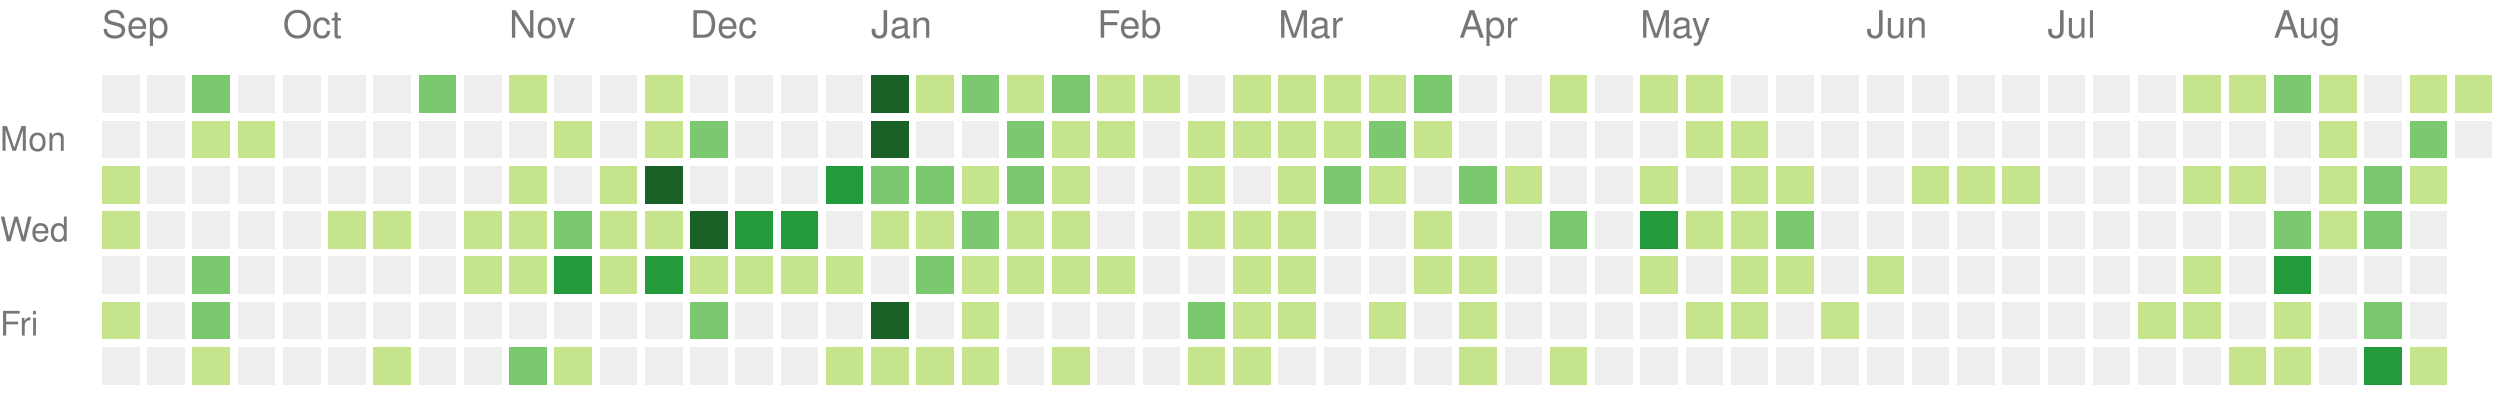
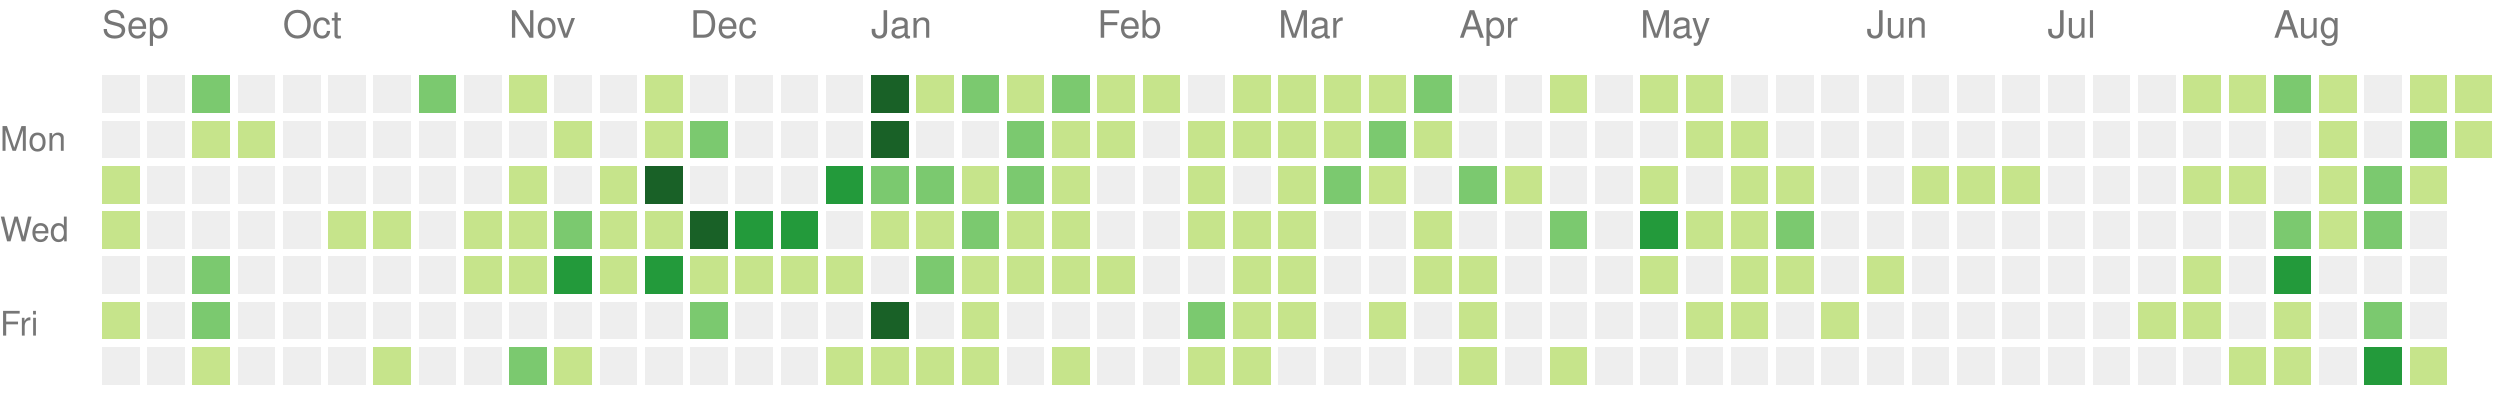
<svg xmlns="http://www.w3.org/2000/svg" version="1.1" width="663" height="104">
  <rect style="fill:#eeeeee;shape-rendering:crispedges;" data-score="0" data-date="2021-09-05" x="27" y="20" width="10" height="10" />
  <rect style="fill:#eeeeee;shape-rendering:crispedges;" data-score="0" data-date="2021-09-12" x="39" y="20" width="10" height="10" />
  <rect style="fill:#7bc96f;shape-rendering:crispedges;" data-score="10" data-date="2021-09-19" x="51" y="20" width="10" height="10" />
  <rect style="fill:#eeeeee;shape-rendering:crispedges;" data-score="0" data-date="2021-09-26" x="63" y="20" width="10" height="10" />
  <rect style="fill:#eeeeee;shape-rendering:crispedges;" data-score="0" data-date="2021-10-03" x="75" y="20" width="10" height="10" />
  <rect style="fill:#eeeeee;shape-rendering:crispedges;" data-score="0" data-date="2021-10-10" x="87" y="20" width="10" height="10" />
  <rect style="fill:#eeeeee;shape-rendering:crispedges;" data-score="0" data-date="2021-10-17" x="99" y="20" width="10" height="10" />
  <rect style="fill:#7bc96f;shape-rendering:crispedges;" data-score="17" data-date="2021-10-24" x="111" y="20" width="10" height="10" />
  <rect style="fill:#eeeeee;shape-rendering:crispedges;" data-score="0" data-date="2021-10-31" x="123" y="20" width="10" height="10" />
  <rect style="fill:#c6e48b;shape-rendering:crispedges;" data-score="3" data-date="2021-11-07" x="135" y="20" width="10" height="10" />
  <rect style="fill:#eeeeee;shape-rendering:crispedges;" data-score="0" data-date="2021-11-14" x="147" y="20" width="10" height="10" />
  <rect style="fill:#eeeeee;shape-rendering:crispedges;" data-score="0" data-date="2021-11-21" x="159" y="20" width="10" height="10" />
  <rect style="fill:#c6e48b;shape-rendering:crispedges;" data-score="1" data-date="2021-11-28" x="171" y="20" width="10" height="10" />
  <rect style="fill:#eeeeee;shape-rendering:crispedges;" data-score="0" data-date="2021-12-05" x="183" y="20" width="10" height="10" />
  <rect style="fill:#eeeeee;shape-rendering:crispedges;" data-score="0" data-date="2021-12-12" x="195" y="20" width="10" height="10" />
  <rect style="fill:#eeeeee;shape-rendering:crispedges;" data-score="0" data-date="2021-12-19" x="207" y="20" width="10" height="10" />
  <rect style="fill:#eeeeee;shape-rendering:crispedges;" data-score="0" data-date="2021-12-26" x="219" y="20" width="10" height="10" />
  <rect style="fill:#196127;shape-rendering:crispedges;" data-score="85" data-date="2022-01-02" x="231" y="20" width="10" height="10" />
  <rect style="fill:#c6e48b;shape-rendering:crispedges;" data-score="1" data-date="2022-01-09" x="243" y="20" width="10" height="10" />
  <rect style="fill:#7bc96f;shape-rendering:crispedges;" data-score="18" data-date="2022-01-16" x="255" y="20" width="10" height="10" />
  <rect style="fill:#c6e48b;shape-rendering:crispedges;" data-score="6" data-date="2022-01-23" x="267" y="20" width="10" height="10" />
  <rect style="fill:#7bc96f;shape-rendering:crispedges;" data-score="19" data-date="2022-01-30" x="279" y="20" width="10" height="10" />
  <rect style="fill:#c6e48b;shape-rendering:crispedges;" data-score="2" data-date="2022-02-06" x="291" y="20" width="10" height="10" />
  <rect style="fill:#c6e48b;shape-rendering:crispedges;" data-score="1" data-date="2022-02-13" x="303" y="20" width="10" height="10" />
  <rect style="fill:#eeeeee;shape-rendering:crispedges;" data-score="0" data-date="2022-02-20" x="315" y="20" width="10" height="10" />
  <rect style="fill:#c6e48b;shape-rendering:crispedges;" data-score="9" data-date="2022-02-27" x="327" y="20" width="10" height="10" />
  <rect style="fill:#c6e48b;shape-rendering:crispedges;" data-score="8" data-date="2022-03-06" x="339" y="20" width="10" height="10" />
  <rect style="fill:#c6e48b;shape-rendering:crispedges;" data-score="3" data-date="2022-03-13" x="351" y="20" width="10" height="10" />
  <rect style="fill:#c6e48b;shape-rendering:crispedges;" data-score="6" data-date="2022-03-20" x="363" y="20" width="10" height="10" />
  <rect style="fill:#7bc96f;shape-rendering:crispedges;" data-score="11" data-date="2022-03-27" x="375" y="20" width="10" height="10" />
  <rect style="fill:#eeeeee;shape-rendering:crispedges;" data-score="0" data-date="2022-04-03" x="387" y="20" width="10" height="10" />
  <rect style="fill:#eeeeee;shape-rendering:crispedges;" data-score="0" data-date="2022-04-10" x="399" y="20" width="10" height="10" />
  <rect style="fill:#c6e48b;shape-rendering:crispedges;" data-score="5" data-date="2022-04-17" x="411" y="20" width="10" height="10" />
  <rect style="fill:#eeeeee;shape-rendering:crispedges;" data-score="0" data-date="2022-04-24" x="423" y="20" width="10" height="10" />
  <rect style="fill:#c6e48b;shape-rendering:crispedges;" data-score="6" data-date="2022-05-01" x="435" y="20" width="10" height="10" />
  <rect style="fill:#c6e48b;shape-rendering:crispedges;" data-score="7" data-date="2022-05-08" x="447" y="20" width="10" height="10" />
  <rect style="fill:#eeeeee;shape-rendering:crispedges;" data-score="0" data-date="2022-05-15" x="459" y="20" width="10" height="10" />
  <rect style="fill:#eeeeee;shape-rendering:crispedges;" data-score="0" data-date="2022-05-22" x="471" y="20" width="10" height="10" />
  <rect style="fill:#eeeeee;shape-rendering:crispedges;" data-score="0" data-date="2022-05-29" x="483" y="20" width="10" height="10" />
  <rect style="fill:#eeeeee;shape-rendering:crispedges;" data-score="0" data-date="2022-06-05" x="495" y="20" width="10" height="10" />
  <rect style="fill:#eeeeee;shape-rendering:crispedges;" data-score="0" data-date="2022-06-12" x="507" y="20" width="10" height="10" />
  <rect style="fill:#eeeeee;shape-rendering:crispedges;" data-score="0" data-date="2022-06-19" x="519" y="20" width="10" height="10" />
  <rect style="fill:#eeeeee;shape-rendering:crispedges;" data-score="0" data-date="2022-06-26" x="531" y="20" width="10" height="10" />
  <rect style="fill:#eeeeee;shape-rendering:crispedges;" data-score="0" data-date="2022-07-03" x="543" y="20" width="10" height="10" />
  <rect style="fill:#eeeeee;shape-rendering:crispedges;" data-score="0" data-date="2022-07-10" x="555" y="20" width="10" height="10" />
  <rect style="fill:#eeeeee;shape-rendering:crispedges;" data-score="0" data-date="2022-07-17" x="567" y="20" width="10" height="10" />
  <rect style="fill:#c6e48b;shape-rendering:crispedges;" data-score="1" data-date="2022-07-24" x="579" y="20" width="10" height="10" />
  <rect style="fill:#c6e48b;shape-rendering:crispedges;" data-score="2" data-date="2022-07-31" x="591" y="20" width="10" height="10" />
  <rect style="fill:#7bc96f;shape-rendering:crispedges;" data-score="18" data-date="2022-08-07" x="603" y="20" width="10" height="10" />
  <rect style="fill:#c6e48b;shape-rendering:crispedges;" data-score="3" data-date="2022-08-14" x="615" y="20" width="10" height="10" />
  <rect style="fill:#eeeeee;shape-rendering:crispedges;" data-score="0" data-date="2022-08-21" x="627" y="20" width="10" height="10" />
  <rect style="fill:#c6e48b;shape-rendering:crispedges;" data-score="2" data-date="2022-08-28" x="639" y="20" width="10" height="10" />
  <rect style="fill:#c6e48b;shape-rendering:crispedges;" data-score="9" data-date="2022-09-04" x="651" y="20" width="10" height="10" />
  <rect style="fill:#eeeeee;shape-rendering:crispedges;" data-score="0" data-date="2021-09-06" x="27" y="32" width="10" height="10" />
  <rect style="fill:#eeeeee;shape-rendering:crispedges;" data-score="0" data-date="2021-09-13" x="39" y="32" width="10" height="10" />
  <rect style="fill:#c6e48b;shape-rendering:crispedges;" data-score="1" data-date="2021-09-20" x="51" y="32" width="10" height="10" />
  <rect style="fill:#c6e48b;shape-rendering:crispedges;" data-score="1" data-date="2021-09-27" x="63" y="32" width="10" height="10" />
  <rect style="fill:#eeeeee;shape-rendering:crispedges;" data-score="0" data-date="2021-10-04" x="75" y="32" width="10" height="10" />
  <rect style="fill:#eeeeee;shape-rendering:crispedges;" data-score="0" data-date="2021-10-11" x="87" y="32" width="10" height="10" />
  <rect style="fill:#eeeeee;shape-rendering:crispedges;" data-score="0" data-date="2021-10-18" x="99" y="32" width="10" height="10" />
  <rect style="fill:#eeeeee;shape-rendering:crispedges;" data-score="0" data-date="2021-10-25" x="111" y="32" width="10" height="10" />
  <rect style="fill:#eeeeee;shape-rendering:crispedges;" data-score="0" data-date="2021-11-01" x="123" y="32" width="10" height="10" />
  <rect style="fill:#eeeeee;shape-rendering:crispedges;" data-score="0" data-date="2021-11-08" x="135" y="32" width="10" height="10" />
  <rect style="fill:#c6e48b;shape-rendering:crispedges;" data-score="1" data-date="2021-11-15" x="147" y="32" width="10" height="10" />
  <rect style="fill:#eeeeee;shape-rendering:crispedges;" data-score="0" data-date="2021-11-22" x="159" y="32" width="10" height="10" />
  <rect style="fill:#c6e48b;shape-rendering:crispedges;" data-score="2" data-date="2021-11-29" x="171" y="32" width="10" height="10" />
  <rect style="fill:#7bc96f;shape-rendering:crispedges;" data-score="11" data-date="2021-12-06" x="183" y="32" width="10" height="10" />
  <rect style="fill:#eeeeee;shape-rendering:crispedges;" data-score="0" data-date="2021-12-13" x="195" y="32" width="10" height="10" />
  <rect style="fill:#eeeeee;shape-rendering:crispedges;" data-score="0" data-date="2021-12-20" x="207" y="32" width="10" height="10" />
  <rect style="fill:#eeeeee;shape-rendering:crispedges;" data-score="0" data-date="2021-12-27" x="219" y="32" width="10" height="10" />
  <rect style="fill:#196127;shape-rendering:crispedges;" data-score="39" data-date="2022-01-03" x="231" y="32" width="10" height="10" />
  <rect style="fill:#eeeeee;shape-rendering:crispedges;" data-score="0" data-date="2022-01-10" x="243" y="32" width="10" height="10" />
  <rect style="fill:#eeeeee;shape-rendering:crispedges;" data-score="0" data-date="2022-01-17" x="255" y="32" width="10" height="10" />
  <rect style="fill:#7bc96f;shape-rendering:crispedges;" data-score="17" data-date="2022-01-24" x="267" y="32" width="10" height="10" />
  <rect style="fill:#c6e48b;shape-rendering:crispedges;" data-score="9" data-date="2022-01-31" x="279" y="32" width="10" height="10" />
  <rect style="fill:#c6e48b;shape-rendering:crispedges;" data-score="9" data-date="2022-02-07" x="291" y="32" width="10" height="10" />
  <rect style="fill:#eeeeee;shape-rendering:crispedges;" data-score="0" data-date="2022-02-14" x="303" y="32" width="10" height="10" />
  <rect style="fill:#c6e48b;shape-rendering:crispedges;" data-score="8" data-date="2022-02-21" x="315" y="32" width="10" height="10" />
  <rect style="fill:#c6e48b;shape-rendering:crispedges;" data-score="4" data-date="2022-02-28" x="327" y="32" width="10" height="10" />
  <rect style="fill:#c6e48b;shape-rendering:crispedges;" data-score="9" data-date="2022-03-07" x="339" y="32" width="10" height="10" />
  <rect style="fill:#c6e48b;shape-rendering:crispedges;" data-score="1" data-date="2022-03-14" x="351" y="32" width="10" height="10" />
  <rect style="fill:#7bc96f;shape-rendering:crispedges;" data-score="10" data-date="2022-03-21" x="363" y="32" width="10" height="10" />
  <rect style="fill:#c6e48b;shape-rendering:crispedges;" data-score="1" data-date="2022-03-28" x="375" y="32" width="10" height="10" />
  <rect style="fill:#eeeeee;shape-rendering:crispedges;" data-score="0" data-date="2022-04-04" x="387" y="32" width="10" height="10" />
  <rect style="fill:#eeeeee;shape-rendering:crispedges;" data-score="0" data-date="2022-04-11" x="399" y="32" width="10" height="10" />
  <rect style="fill:#eeeeee;shape-rendering:crispedges;" data-score="0" data-date="2022-04-18" x="411" y="32" width="10" height="10" />
  <rect style="fill:#eeeeee;shape-rendering:crispedges;" data-score="0" data-date="2022-04-25" x="423" y="32" width="10" height="10" />
  <rect style="fill:#eeeeee;shape-rendering:crispedges;" data-score="0" data-date="2022-05-02" x="435" y="32" width="10" height="10" />
  <rect style="fill:#c6e48b;shape-rendering:crispedges;" data-score="2" data-date="2022-05-09" x="447" y="32" width="10" height="10" />
  <rect style="fill:#c6e48b;shape-rendering:crispedges;" data-score="1" data-date="2022-05-16" x="459" y="32" width="10" height="10" />
  <rect style="fill:#eeeeee;shape-rendering:crispedges;" data-score="0" data-date="2022-05-23" x="471" y="32" width="10" height="10" />
  <rect style="fill:#eeeeee;shape-rendering:crispedges;" data-score="0" data-date="2022-05-30" x="483" y="32" width="10" height="10" />
  <rect style="fill:#eeeeee;shape-rendering:crispedges;" data-score="0" data-date="2022-06-06" x="495" y="32" width="10" height="10" />
  <rect style="fill:#eeeeee;shape-rendering:crispedges;" data-score="0" data-date="2022-06-13" x="507" y="32" width="10" height="10" />
  <rect style="fill:#eeeeee;shape-rendering:crispedges;" data-score="0" data-date="2022-06-20" x="519" y="32" width="10" height="10" />
  <rect style="fill:#eeeeee;shape-rendering:crispedges;" data-score="0" data-date="2022-06-27" x="531" y="32" width="10" height="10" />
  <rect style="fill:#eeeeee;shape-rendering:crispedges;" data-score="0" data-date="2022-07-04" x="543" y="32" width="10" height="10" />
  <rect style="fill:#eeeeee;shape-rendering:crispedges;" data-score="0" data-date="2022-07-11" x="555" y="32" width="10" height="10" />
  <rect style="fill:#eeeeee;shape-rendering:crispedges;" data-score="0" data-date="2022-07-18" x="567" y="32" width="10" height="10" />
  <rect style="fill:#eeeeee;shape-rendering:crispedges;" data-score="0" data-date="2022-07-25" x="579" y="32" width="10" height="10" />
  <rect style="fill:#eeeeee;shape-rendering:crispedges;" data-score="0" data-date="2022-08-01" x="591" y="32" width="10" height="10" />
  <rect style="fill:#eeeeee;shape-rendering:crispedges;" data-score="0" data-date="2022-08-08" x="603" y="32" width="10" height="10" />
  <rect style="fill:#c6e48b;shape-rendering:crispedges;" data-score="8" data-date="2022-08-15" x="615" y="32" width="10" height="10" />
  <rect style="fill:#eeeeee;shape-rendering:crispedges;" data-score="0" data-date="2022-08-22" x="627" y="32" width="10" height="10" />
  <rect style="fill:#7bc96f;shape-rendering:crispedges;" data-score="12" data-date="2022-08-29" x="639" y="32" width="10" height="10" />
-   <rect style="fill:#eeeeee;shape-rendering:crispedges;" data-score="0" data-date="2022-09-05" x="651" y="32" width="10" height="10" />
+   <rect style="fill:#c6e48b;shape-rendering:crispedges;" data-score="1" data-date="2022-09-05" x="651" y="32" width="10" height="10" />
  <rect style="fill:#c6e48b;shape-rendering:crispedges;" data-score="1" data-date="2021-09-07" x="27" y="44" width="10" height="10" />
  <rect style="fill:#eeeeee;shape-rendering:crispedges;" data-score="0" data-date="2021-09-14" x="39" y="44" width="10" height="10" />
  <rect style="fill:#eeeeee;shape-rendering:crispedges;" data-score="0" data-date="2021-09-21" x="51" y="44" width="10" height="10" />
  <rect style="fill:#eeeeee;shape-rendering:crispedges;" data-score="0" data-date="2021-09-28" x="63" y="44" width="10" height="10" />
  <rect style="fill:#eeeeee;shape-rendering:crispedges;" data-score="0" data-date="2021-10-05" x="75" y="44" width="10" height="10" />
  <rect style="fill:#eeeeee;shape-rendering:crispedges;" data-score="0" data-date="2021-10-12" x="87" y="44" width="10" height="10" />
  <rect style="fill:#eeeeee;shape-rendering:crispedges;" data-score="0" data-date="2021-10-19" x="99" y="44" width="10" height="10" />
  <rect style="fill:#eeeeee;shape-rendering:crispedges;" data-score="0" data-date="2021-10-26" x="111" y="44" width="10" height="10" />
  <rect style="fill:#eeeeee;shape-rendering:crispedges;" data-score="0" data-date="2021-11-02" x="123" y="44" width="10" height="10" />
  <rect style="fill:#c6e48b;shape-rendering:crispedges;" data-score="4" data-date="2021-11-09" x="135" y="44" width="10" height="10" />
  <rect style="fill:#eeeeee;shape-rendering:crispedges;" data-score="0" data-date="2021-11-16" x="147" y="44" width="10" height="10" />
  <rect style="fill:#c6e48b;shape-rendering:crispedges;" data-score="4" data-date="2021-11-23" x="159" y="44" width="10" height="10" />
  <rect style="fill:#196127;shape-rendering:crispedges;" data-score="34" data-date="2021-11-30" x="171" y="44" width="10" height="10" />
  <rect style="fill:#eeeeee;shape-rendering:crispedges;" data-score="0" data-date="2021-12-07" x="183" y="44" width="10" height="10" />
  <rect style="fill:#eeeeee;shape-rendering:crispedges;" data-score="0" data-date="2021-12-14" x="195" y="44" width="10" height="10" />
  <rect style="fill:#eeeeee;shape-rendering:crispedges;" data-score="0" data-date="2021-12-21" x="207" y="44" width="10" height="10" />
  <rect style="fill:#239a3b;shape-rendering:crispedges;" data-score="27" data-date="2021-12-28" x="219" y="44" width="10" height="10" />
  <rect style="fill:#7bc96f;shape-rendering:crispedges;" data-score="14" data-date="2022-01-04" x="231" y="44" width="10" height="10" />
  <rect style="fill:#7bc96f;shape-rendering:crispedges;" data-score="10" data-date="2022-01-11" x="243" y="44" width="10" height="10" />
  <rect style="fill:#c6e48b;shape-rendering:crispedges;" data-score="3" data-date="2022-01-18" x="255" y="44" width="10" height="10" />
  <rect style="fill:#7bc96f;shape-rendering:crispedges;" data-score="19" data-date="2022-01-25" x="267" y="44" width="10" height="10" />
  <rect style="fill:#c6e48b;shape-rendering:crispedges;" data-score="7" data-date="2022-02-01" x="279" y="44" width="10" height="10" />
  <rect style="fill:#eeeeee;shape-rendering:crispedges;" data-score="0" data-date="2022-02-08" x="291" y="44" width="10" height="10" />
  <rect style="fill:#eeeeee;shape-rendering:crispedges;" data-score="0" data-date="2022-02-15" x="303" y="44" width="10" height="10" />
  <rect style="fill:#c6e48b;shape-rendering:crispedges;" data-score="8" data-date="2022-02-22" x="315" y="44" width="10" height="10" />
  <rect style="fill:#eeeeee;shape-rendering:crispedges;" data-score="0" data-date="2022-03-01" x="327" y="44" width="10" height="10" />
  <rect style="fill:#c6e48b;shape-rendering:crispedges;" data-score="1" data-date="2022-03-08" x="339" y="44" width="10" height="10" />
  <rect style="fill:#7bc96f;shape-rendering:crispedges;" data-score="19" data-date="2022-03-15" x="351" y="44" width="10" height="10" />
  <rect style="fill:#c6e48b;shape-rendering:crispedges;" data-score="2" data-date="2022-03-22" x="363" y="44" width="10" height="10" />
  <rect style="fill:#eeeeee;shape-rendering:crispedges;" data-score="0" data-date="2022-03-29" x="375" y="44" width="10" height="10" />
  <rect style="fill:#7bc96f;shape-rendering:crispedges;" data-score="10" data-date="2022-04-05" x="387" y="44" width="10" height="10" />
  <rect style="fill:#c6e48b;shape-rendering:crispedges;" data-score="1" data-date="2022-04-12" x="399" y="44" width="10" height="10" />
  <rect style="fill:#eeeeee;shape-rendering:crispedges;" data-score="0" data-date="2022-04-19" x="411" y="44" width="10" height="10" />
  <rect style="fill:#eeeeee;shape-rendering:crispedges;" data-score="0" data-date="2022-04-26" x="423" y="44" width="10" height="10" />
  <rect style="fill:#c6e48b;shape-rendering:crispedges;" data-score="1" data-date="2022-05-03" x="435" y="44" width="10" height="10" />
  <rect style="fill:#eeeeee;shape-rendering:crispedges;" data-score="0" data-date="2022-05-10" x="447" y="44" width="10" height="10" />
  <rect style="fill:#c6e48b;shape-rendering:crispedges;" data-score="1" data-date="2022-05-17" x="459" y="44" width="10" height="10" />
  <rect style="fill:#c6e48b;shape-rendering:crispedges;" data-score="5" data-date="2022-05-24" x="471" y="44" width="10" height="10" />
  <rect style="fill:#eeeeee;shape-rendering:crispedges;" data-score="0" data-date="2022-05-31" x="483" y="44" width="10" height="10" />
  <rect style="fill:#eeeeee;shape-rendering:crispedges;" data-score="0" data-date="2022-06-07" x="495" y="44" width="10" height="10" />
  <rect style="fill:#c6e48b;shape-rendering:crispedges;" data-score="1" data-date="2022-06-14" x="507" y="44" width="10" height="10" />
  <rect style="fill:#c6e48b;shape-rendering:crispedges;" data-score="5" data-date="2022-06-21" x="519" y="44" width="10" height="10" />
  <rect style="fill:#c6e48b;shape-rendering:crispedges;" data-score="2" data-date="2022-06-28" x="531" y="44" width="10" height="10" />
  <rect style="fill:#eeeeee;shape-rendering:crispedges;" data-score="0" data-date="2022-07-05" x="543" y="44" width="10" height="10" />
  <rect style="fill:#eeeeee;shape-rendering:crispedges;" data-score="0" data-date="2022-07-12" x="555" y="44" width="10" height="10" />
  <rect style="fill:#eeeeee;shape-rendering:crispedges;" data-score="0" data-date="2022-07-19" x="567" y="44" width="10" height="10" />
  <rect style="fill:#c6e48b;shape-rendering:crispedges;" data-score="6" data-date="2022-07-26" x="579" y="44" width="10" height="10" />
  <rect style="fill:#c6e48b;shape-rendering:crispedges;" data-score="1" data-date="2022-08-02" x="591" y="44" width="10" height="10" />
  <rect style="fill:#eeeeee;shape-rendering:crispedges;" data-score="0" data-date="2022-08-09" x="603" y="44" width="10" height="10" />
  <rect style="fill:#c6e48b;shape-rendering:crispedges;" data-score="2" data-date="2022-08-16" x="615" y="44" width="10" height="10" />
  <rect style="fill:#7bc96f;shape-rendering:crispedges;" data-score="10" data-date="2022-08-23" x="627" y="44" width="10" height="10" />
  <rect style="fill:#c6e48b;shape-rendering:crispedges;" data-score="5" data-date="2022-08-30" x="639" y="44" width="10" height="10" />
  <rect style="fill:#c6e48b;shape-rendering:crispedges;" data-score="1" data-date="2021-09-08" x="27" y="56" width="10" height="10" />
  <rect style="fill:#eeeeee;shape-rendering:crispedges;" data-score="0" data-date="2021-09-15" x="39" y="56" width="10" height="10" />
  <rect style="fill:#eeeeee;shape-rendering:crispedges;" data-score="0" data-date="2021-09-22" x="51" y="56" width="10" height="10" />
  <rect style="fill:#eeeeee;shape-rendering:crispedges;" data-score="0" data-date="2021-09-29" x="63" y="56" width="10" height="10" />
  <rect style="fill:#eeeeee;shape-rendering:crispedges;" data-score="0" data-date="2021-10-06" x="75" y="56" width="10" height="10" />
  <rect style="fill:#c6e48b;shape-rendering:crispedges;" data-score="5" data-date="2021-10-13" x="87" y="56" width="10" height="10" />
  <rect style="fill:#c6e48b;shape-rendering:crispedges;" data-score="5" data-date="2021-10-20" x="99" y="56" width="10" height="10" />
  <rect style="fill:#eeeeee;shape-rendering:crispedges;" data-score="0" data-date="2021-10-27" x="111" y="56" width="10" height="10" />
  <rect style="fill:#c6e48b;shape-rendering:crispedges;" data-score="2" data-date="2021-11-03" x="123" y="56" width="10" height="10" />
  <rect style="fill:#c6e48b;shape-rendering:crispedges;" data-score="7" data-date="2021-11-10" x="135" y="56" width="10" height="10" />
  <rect style="fill:#7bc96f;shape-rendering:crispedges;" data-score="17" data-date="2021-11-17" x="147" y="56" width="10" height="10" />
  <rect style="fill:#c6e48b;shape-rendering:crispedges;" data-score="6" data-date="2021-11-24" x="159" y="56" width="10" height="10" />
  <rect style="fill:#c6e48b;shape-rendering:crispedges;" data-score="4" data-date="2021-12-01" x="171" y="56" width="10" height="10" />
  <rect style="fill:#196127;shape-rendering:crispedges;" data-score="45" data-date="2021-12-08" x="183" y="56" width="10" height="10" />
  <rect style="fill:#239a3b;shape-rendering:crispedges;" data-score="24" data-date="2021-12-15" x="195" y="56" width="10" height="10" />
  <rect style="fill:#239a3b;shape-rendering:crispedges;" data-score="21" data-date="2021-12-22" x="207" y="56" width="10" height="10" />
  <rect style="fill:#eeeeee;shape-rendering:crispedges;" data-score="0" data-date="2021-12-29" x="219" y="56" width="10" height="10" />
  <rect style="fill:#c6e48b;shape-rendering:crispedges;" data-score="2" data-date="2022-01-05" x="231" y="56" width="10" height="10" />
  <rect style="fill:#c6e48b;shape-rendering:crispedges;" data-score="9" data-date="2022-01-12" x="243" y="56" width="10" height="10" />
  <rect style="fill:#7bc96f;shape-rendering:crispedges;" data-score="10" data-date="2022-01-19" x="255" y="56" width="10" height="10" />
  <rect style="fill:#c6e48b;shape-rendering:crispedges;" data-score="1" data-date="2022-01-26" x="267" y="56" width="10" height="10" />
  <rect style="fill:#c6e48b;shape-rendering:crispedges;" data-score="6" data-date="2022-02-02" x="279" y="56" width="10" height="10" />
  <rect style="fill:#eeeeee;shape-rendering:crispedges;" data-score="0" data-date="2022-02-09" x="291" y="56" width="10" height="10" />
  <rect style="fill:#eeeeee;shape-rendering:crispedges;" data-score="0" data-date="2022-02-16" x="303" y="56" width="10" height="10" />
  <rect style="fill:#c6e48b;shape-rendering:crispedges;" data-score="3" data-date="2022-02-23" x="315" y="56" width="10" height="10" />
  <rect style="fill:#c6e48b;shape-rendering:crispedges;" data-score="1" data-date="2022-03-02" x="327" y="56" width="10" height="10" />
  <rect style="fill:#c6e48b;shape-rendering:crispedges;" data-score="5" data-date="2022-03-09" x="339" y="56" width="10" height="10" />
  <rect style="fill:#eeeeee;shape-rendering:crispedges;" data-score="0" data-date="2022-03-16" x="351" y="56" width="10" height="10" />
  <rect style="fill:#eeeeee;shape-rendering:crispedges;" data-score="0" data-date="2022-03-23" x="363" y="56" width="10" height="10" />
  <rect style="fill:#c6e48b;shape-rendering:crispedges;" data-score="5" data-date="2022-03-30" x="375" y="56" width="10" height="10" />
  <rect style="fill:#eeeeee;shape-rendering:crispedges;" data-score="0" data-date="2022-04-06" x="387" y="56" width="10" height="10" />
  <rect style="fill:#eeeeee;shape-rendering:crispedges;" data-score="0" data-date="2022-04-13" x="399" y="56" width="10" height="10" />
  <rect style="fill:#7bc96f;shape-rendering:crispedges;" data-score="10" data-date="2022-04-20" x="411" y="56" width="10" height="10" />
  <rect style="fill:#eeeeee;shape-rendering:crispedges;" data-score="0" data-date="2022-04-27" x="423" y="56" width="10" height="10" />
  <rect style="fill:#239a3b;shape-rendering:crispedges;" data-score="25" data-date="2022-05-04" x="435" y="56" width="10" height="10" />
  <rect style="fill:#c6e48b;shape-rendering:crispedges;" data-score="1" data-date="2022-05-11" x="447" y="56" width="10" height="10" />
  <rect style="fill:#c6e48b;shape-rendering:crispedges;" data-score="1" data-date="2022-05-18" x="459" y="56" width="10" height="10" />
  <rect style="fill:#7bc96f;shape-rendering:crispedges;" data-score="10" data-date="2022-05-25" x="471" y="56" width="10" height="10" />
  <rect style="fill:#eeeeee;shape-rendering:crispedges;" data-score="0" data-date="2022-06-01" x="483" y="56" width="10" height="10" />
  <rect style="fill:#eeeeee;shape-rendering:crispedges;" data-score="0" data-date="2022-06-08" x="495" y="56" width="10" height="10" />
  <rect style="fill:#eeeeee;shape-rendering:crispedges;" data-score="0" data-date="2022-06-15" x="507" y="56" width="10" height="10" />
  <rect style="fill:#eeeeee;shape-rendering:crispedges;" data-score="0" data-date="2022-06-22" x="519" y="56" width="10" height="10" />
  <rect style="fill:#eeeeee;shape-rendering:crispedges;" data-score="0" data-date="2022-06-29" x="531" y="56" width="10" height="10" />
  <rect style="fill:#eeeeee;shape-rendering:crispedges;" data-score="0" data-date="2022-07-06" x="543" y="56" width="10" height="10" />
  <rect style="fill:#eeeeee;shape-rendering:crispedges;" data-score="0" data-date="2022-07-13" x="555" y="56" width="10" height="10" />
  <rect style="fill:#eeeeee;shape-rendering:crispedges;" data-score="0" data-date="2022-07-20" x="567" y="56" width="10" height="10" />
  <rect style="fill:#eeeeee;shape-rendering:crispedges;" data-score="0" data-date="2022-07-27" x="579" y="56" width="10" height="10" />
  <rect style="fill:#eeeeee;shape-rendering:crispedges;" data-score="0" data-date="2022-08-03" x="591" y="56" width="10" height="10" />
  <rect style="fill:#7bc96f;shape-rendering:crispedges;" data-score="15" data-date="2022-08-10" x="603" y="56" width="10" height="10" />
  <rect style="fill:#c6e48b;shape-rendering:crispedges;" data-score="2" data-date="2022-08-17" x="615" y="56" width="10" height="10" />
  <rect style="fill:#7bc96f;shape-rendering:crispedges;" data-score="17" data-date="2022-08-24" x="627" y="56" width="10" height="10" />
  <rect style="fill:#eeeeee;shape-rendering:crispedges;" data-score="0" data-date="2022-08-31" x="639" y="56" width="10" height="10" />
  <rect style="fill:#eeeeee;shape-rendering:crispedges;" data-score="0" data-date="2021-09-09" x="27" y="68" width="10" height="10" />
  <rect style="fill:#eeeeee;shape-rendering:crispedges;" data-score="0" data-date="2021-09-16" x="39" y="68" width="10" height="10" />
  <rect style="fill:#7bc96f;shape-rendering:crispedges;" data-score="13" data-date="2021-09-23" x="51" y="68" width="10" height="10" />
  <rect style="fill:#eeeeee;shape-rendering:crispedges;" data-score="0" data-date="2021-09-30" x="63" y="68" width="10" height="10" />
  <rect style="fill:#eeeeee;shape-rendering:crispedges;" data-score="0" data-date="2021-10-07" x="75" y="68" width="10" height="10" />
  <rect style="fill:#eeeeee;shape-rendering:crispedges;" data-score="0" data-date="2021-10-14" x="87" y="68" width="10" height="10" />
  <rect style="fill:#eeeeee;shape-rendering:crispedges;" data-score="0" data-date="2021-10-21" x="99" y="68" width="10" height="10" />
  <rect style="fill:#eeeeee;shape-rendering:crispedges;" data-score="0" data-date="2021-10-28" x="111" y="68" width="10" height="10" />
  <rect style="fill:#c6e48b;shape-rendering:crispedges;" data-score="6" data-date="2021-11-04" x="123" y="68" width="10" height="10" />
  <rect style="fill:#c6e48b;shape-rendering:crispedges;" data-score="1" data-date="2021-11-11" x="135" y="68" width="10" height="10" />
  <rect style="fill:#239a3b;shape-rendering:crispedges;" data-score="24" data-date="2021-11-18" x="147" y="68" width="10" height="10" />
  <rect style="fill:#c6e48b;shape-rendering:crispedges;" data-score="1" data-date="2021-11-25" x="159" y="68" width="10" height="10" />
  <rect style="fill:#239a3b;shape-rendering:crispedges;" data-score="26" data-date="2021-12-02" x="171" y="68" width="10" height="10" />
  <rect style="fill:#c6e48b;shape-rendering:crispedges;" data-score="6" data-date="2021-12-09" x="183" y="68" width="10" height="10" />
  <rect style="fill:#c6e48b;shape-rendering:crispedges;" data-score="1" data-date="2021-12-16" x="195" y="68" width="10" height="10" />
  <rect style="fill:#c6e48b;shape-rendering:crispedges;" data-score="5" data-date="2021-12-23" x="207" y="68" width="10" height="10" />
  <rect style="fill:#c6e48b;shape-rendering:crispedges;" data-score="1" data-date="2021-12-30" x="219" y="68" width="10" height="10" />
  <rect style="fill:#eeeeee;shape-rendering:crispedges;" data-score="0" data-date="2022-01-06" x="231" y="68" width="10" height="10" />
  <rect style="fill:#7bc96f;shape-rendering:crispedges;" data-score="11" data-date="2022-01-13" x="243" y="68" width="10" height="10" />
  <rect style="fill:#c6e48b;shape-rendering:crispedges;" data-score="1" data-date="2022-01-20" x="255" y="68" width="10" height="10" />
  <rect style="fill:#c6e48b;shape-rendering:crispedges;" data-score="2" data-date="2022-01-27" x="267" y="68" width="10" height="10" />
  <rect style="fill:#c6e48b;shape-rendering:crispedges;" data-score="2" data-date="2022-02-03" x="279" y="68" width="10" height="10" />
  <rect style="fill:#c6e48b;shape-rendering:crispedges;" data-score="8" data-date="2022-02-10" x="291" y="68" width="10" height="10" />
  <rect style="fill:#eeeeee;shape-rendering:crispedges;" data-score="0" data-date="2022-02-17" x="303" y="68" width="10" height="10" />
  <rect style="fill:#eeeeee;shape-rendering:crispedges;" data-score="0" data-date="2022-02-24" x="315" y="68" width="10" height="10" />
  <rect style="fill:#c6e48b;shape-rendering:crispedges;" data-score="1" data-date="2022-03-03" x="327" y="68" width="10" height="10" />
  <rect style="fill:#c6e48b;shape-rendering:crispedges;" data-score="8" data-date="2022-03-10" x="339" y="68" width="10" height="10" />
  <rect style="fill:#eeeeee;shape-rendering:crispedges;" data-score="0" data-date="2022-03-17" x="351" y="68" width="10" height="10" />
  <rect style="fill:#eeeeee;shape-rendering:crispedges;" data-score="0" data-date="2022-03-24" x="363" y="68" width="10" height="10" />
  <rect style="fill:#c6e48b;shape-rendering:crispedges;" data-score="2" data-date="2022-03-31" x="375" y="68" width="10" height="10" />
  <rect style="fill:#c6e48b;shape-rendering:crispedges;" data-score="5" data-date="2022-04-07" x="387" y="68" width="10" height="10" />
  <rect style="fill:#eeeeee;shape-rendering:crispedges;" data-score="0" data-date="2022-04-14" x="399" y="68" width="10" height="10" />
  <rect style="fill:#eeeeee;shape-rendering:crispedges;" data-score="0" data-date="2022-04-21" x="411" y="68" width="10" height="10" />
  <rect style="fill:#eeeeee;shape-rendering:crispedges;" data-score="0" data-date="2022-04-28" x="423" y="68" width="10" height="10" />
  <rect style="fill:#c6e48b;shape-rendering:crispedges;" data-score="1" data-date="2022-05-05" x="435" y="68" width="10" height="10" />
  <rect style="fill:#eeeeee;shape-rendering:crispedges;" data-score="0" data-date="2022-05-12" x="447" y="68" width="10" height="10" />
  <rect style="fill:#c6e48b;shape-rendering:crispedges;" data-score="1" data-date="2022-05-19" x="459" y="68" width="10" height="10" />
  <rect style="fill:#c6e48b;shape-rendering:crispedges;" data-score="1" data-date="2022-05-26" x="471" y="68" width="10" height="10" />
  <rect style="fill:#eeeeee;shape-rendering:crispedges;" data-score="0" data-date="2022-06-02" x="483" y="68" width="10" height="10" />
  <rect style="fill:#c6e48b;shape-rendering:crispedges;" data-score="5" data-date="2022-06-09" x="495" y="68" width="10" height="10" />
  <rect style="fill:#eeeeee;shape-rendering:crispedges;" data-score="0" data-date="2022-06-16" x="507" y="68" width="10" height="10" />
  <rect style="fill:#eeeeee;shape-rendering:crispedges;" data-score="0" data-date="2022-06-23" x="519" y="68" width="10" height="10" />
  <rect style="fill:#eeeeee;shape-rendering:crispedges;" data-score="0" data-date="2022-06-30" x="531" y="68" width="10" height="10" />
  <rect style="fill:#eeeeee;shape-rendering:crispedges;" data-score="0" data-date="2022-07-07" x="543" y="68" width="10" height="10" />
  <rect style="fill:#eeeeee;shape-rendering:crispedges;" data-score="0" data-date="2022-07-14" x="555" y="68" width="10" height="10" />
  <rect style="fill:#eeeeee;shape-rendering:crispedges;" data-score="0" data-date="2022-07-21" x="567" y="68" width="10" height="10" />
  <rect style="fill:#c6e48b;shape-rendering:crispedges;" data-score="5" data-date="2022-07-28" x="579" y="68" width="10" height="10" />
  <rect style="fill:#eeeeee;shape-rendering:crispedges;" data-score="0" data-date="2022-08-04" x="591" y="68" width="10" height="10" />
  <rect style="fill:#239a3b;shape-rendering:crispedges;" data-score="23" data-date="2022-08-11" x="603" y="68" width="10" height="10" />
  <rect style="fill:#eeeeee;shape-rendering:crispedges;" data-score="0" data-date="2022-08-18" x="615" y="68" width="10" height="10" />
  <rect style="fill:#eeeeee;shape-rendering:crispedges;" data-score="0" data-date="2022-08-25" x="627" y="68" width="10" height="10" />
  <rect style="fill:#eeeeee;shape-rendering:crispedges;" data-score="0" data-date="2022-09-01" x="639" y="68" width="10" height="10" />
  <rect style="fill:#c6e48b;shape-rendering:crispedges;" data-score="5" data-date="2021-09-10" x="27" y="80" width="10" height="10" />
  <rect style="fill:#eeeeee;shape-rendering:crispedges;" data-score="0" data-date="2021-09-17" x="39" y="80" width="10" height="10" />
  <rect style="fill:#7bc96f;shape-rendering:crispedges;" data-score="19" data-date="2021-09-24" x="51" y="80" width="10" height="10" />
  <rect style="fill:#eeeeee;shape-rendering:crispedges;" data-score="0" data-date="2021-10-01" x="63" y="80" width="10" height="10" />
  <rect style="fill:#eeeeee;shape-rendering:crispedges;" data-score="0" data-date="2021-10-08" x="75" y="80" width="10" height="10" />
  <rect style="fill:#eeeeee;shape-rendering:crispedges;" data-score="0" data-date="2021-10-15" x="87" y="80" width="10" height="10" />
  <rect style="fill:#eeeeee;shape-rendering:crispedges;" data-score="0" data-date="2021-10-22" x="99" y="80" width="10" height="10" />
  <rect style="fill:#eeeeee;shape-rendering:crispedges;" data-score="0" data-date="2021-10-29" x="111" y="80" width="10" height="10" />
  <rect style="fill:#eeeeee;shape-rendering:crispedges;" data-score="0" data-date="2021-11-05" x="123" y="80" width="10" height="10" />
  <rect style="fill:#eeeeee;shape-rendering:crispedges;" data-score="0" data-date="2021-11-12" x="135" y="80" width="10" height="10" />
  <rect style="fill:#eeeeee;shape-rendering:crispedges;" data-score="0" data-date="2021-11-19" x="147" y="80" width="10" height="10" />
  <rect style="fill:#eeeeee;shape-rendering:crispedges;" data-score="0" data-date="2021-11-26" x="159" y="80" width="10" height="10" />
  <rect style="fill:#eeeeee;shape-rendering:crispedges;" data-score="0" data-date="2021-12-03" x="171" y="80" width="10" height="10" />
  <rect style="fill:#7bc96f;shape-rendering:crispedges;" data-score="16" data-date="2021-12-10" x="183" y="80" width="10" height="10" />
  <rect style="fill:#eeeeee;shape-rendering:crispedges;" data-score="0" data-date="2021-12-17" x="195" y="80" width="10" height="10" />
  <rect style="fill:#eeeeee;shape-rendering:crispedges;" data-score="0" data-date="2021-12-24" x="207" y="80" width="10" height="10" />
  <rect style="fill:#eeeeee;shape-rendering:crispedges;" data-score="0" data-date="2021-12-31" x="219" y="80" width="10" height="10" />
  <rect style="fill:#196127;shape-rendering:crispedges;" data-score="33" data-date="2022-01-07" x="231" y="80" width="10" height="10" />
  <rect style="fill:#eeeeee;shape-rendering:crispedges;" data-score="0" data-date="2022-01-14" x="243" y="80" width="10" height="10" />
  <rect style="fill:#c6e48b;shape-rendering:crispedges;" data-score="1" data-date="2022-01-21" x="255" y="80" width="10" height="10" />
  <rect style="fill:#eeeeee;shape-rendering:crispedges;" data-score="0" data-date="2022-01-28" x="267" y="80" width="10" height="10" />
  <rect style="fill:#eeeeee;shape-rendering:crispedges;" data-score="0" data-date="2022-02-04" x="279" y="80" width="10" height="10" />
  <rect style="fill:#eeeeee;shape-rendering:crispedges;" data-score="0" data-date="2022-02-11" x="291" y="80" width="10" height="10" />
  <rect style="fill:#eeeeee;shape-rendering:crispedges;" data-score="0" data-date="2022-02-18" x="303" y="80" width="10" height="10" />
  <rect style="fill:#7bc96f;shape-rendering:crispedges;" data-score="11" data-date="2022-02-25" x="315" y="80" width="10" height="10" />
  <rect style="fill:#c6e48b;shape-rendering:crispedges;" data-score="6" data-date="2022-03-04" x="327" y="80" width="10" height="10" />
  <rect style="fill:#c6e48b;shape-rendering:crispedges;" data-score="2" data-date="2022-03-11" x="339" y="80" width="10" height="10" />
  <rect style="fill:#eeeeee;shape-rendering:crispedges;" data-score="0" data-date="2022-03-18" x="351" y="80" width="10" height="10" />
  <rect style="fill:#c6e48b;shape-rendering:crispedges;" data-score="2" data-date="2022-03-25" x="363" y="80" width="10" height="10" />
  <rect style="fill:#eeeeee;shape-rendering:crispedges;" data-score="0" data-date="2022-04-01" x="375" y="80" width="10" height="10" />
  <rect style="fill:#c6e48b;shape-rendering:crispedges;" data-score="5" data-date="2022-04-08" x="387" y="80" width="10" height="10" />
  <rect style="fill:#eeeeee;shape-rendering:crispedges;" data-score="0" data-date="2022-04-15" x="399" y="80" width="10" height="10" />
  <rect style="fill:#eeeeee;shape-rendering:crispedges;" data-score="0" data-date="2022-04-22" x="411" y="80" width="10" height="10" />
  <rect style="fill:#eeeeee;shape-rendering:crispedges;" data-score="0" data-date="2022-04-29" x="423" y="80" width="10" height="10" />
  <rect style="fill:#eeeeee;shape-rendering:crispedges;" data-score="0" data-date="2022-05-06" x="435" y="80" width="10" height="10" />
  <rect style="fill:#c6e48b;shape-rendering:crispedges;" data-score="6" data-date="2022-05-13" x="447" y="80" width="10" height="10" />
  <rect style="fill:#c6e48b;shape-rendering:crispedges;" data-score="1" data-date="2022-05-20" x="459" y="80" width="10" height="10" />
  <rect style="fill:#eeeeee;shape-rendering:crispedges;" data-score="0" data-date="2022-05-27" x="471" y="80" width="10" height="10" />
  <rect style="fill:#c6e48b;shape-rendering:crispedges;" data-score="5" data-date="2022-06-03" x="483" y="80" width="10" height="10" />
  <rect style="fill:#eeeeee;shape-rendering:crispedges;" data-score="0" data-date="2022-06-10" x="495" y="80" width="10" height="10" />
  <rect style="fill:#eeeeee;shape-rendering:crispedges;" data-score="0" data-date="2022-06-17" x="507" y="80" width="10" height="10" />
  <rect style="fill:#eeeeee;shape-rendering:crispedges;" data-score="0" data-date="2022-06-24" x="519" y="80" width="10" height="10" />
  <rect style="fill:#eeeeee;shape-rendering:crispedges;" data-score="0" data-date="2022-07-01" x="531" y="80" width="10" height="10" />
  <rect style="fill:#eeeeee;shape-rendering:crispedges;" data-score="0" data-date="2022-07-08" x="543" y="80" width="10" height="10" />
  <rect style="fill:#eeeeee;shape-rendering:crispedges;" data-score="0" data-date="2022-07-15" x="555" y="80" width="10" height="10" />
  <rect style="fill:#c6e48b;shape-rendering:crispedges;" data-score="1" data-date="2022-07-22" x="567" y="80" width="10" height="10" />
  <rect style="fill:#c6e48b;shape-rendering:crispedges;" data-score="7" data-date="2022-07-29" x="579" y="80" width="10" height="10" />
  <rect style="fill:#eeeeee;shape-rendering:crispedges;" data-score="0" data-date="2022-08-05" x="591" y="80" width="10" height="10" />
  <rect style="fill:#c6e48b;shape-rendering:crispedges;" data-score="1" data-date="2022-08-12" x="603" y="80" width="10" height="10" />
  <rect style="fill:#eeeeee;shape-rendering:crispedges;" data-score="0" data-date="2022-08-19" x="615" y="80" width="10" height="10" />
  <rect style="fill:#7bc96f;shape-rendering:crispedges;" data-score="15" data-date="2022-08-26" x="627" y="80" width="10" height="10" />
  <rect style="fill:#eeeeee;shape-rendering:crispedges;" data-score="0" data-date="2022-09-02" x="639" y="80" width="10" height="10" />
  <rect style="fill:#eeeeee;shape-rendering:crispedges;" data-score="0" data-date="2021-09-11" x="27" y="92" width="10" height="10" />
  <rect style="fill:#eeeeee;shape-rendering:crispedges;" data-score="0" data-date="2021-09-18" x="39" y="92" width="10" height="10" />
  <rect style="fill:#c6e48b;shape-rendering:crispedges;" data-score="1" data-date="2021-09-25" x="51" y="92" width="10" height="10" />
  <rect style="fill:#eeeeee;shape-rendering:crispedges;" data-score="0" data-date="2021-10-02" x="63" y="92" width="10" height="10" />
  <rect style="fill:#eeeeee;shape-rendering:crispedges;" data-score="0" data-date="2021-10-09" x="75" y="92" width="10" height="10" />
  <rect style="fill:#eeeeee;shape-rendering:crispedges;" data-score="0" data-date="2021-10-16" x="87" y="92" width="10" height="10" />
  <rect style="fill:#c6e48b;shape-rendering:crispedges;" data-score="3" data-date="2021-10-23" x="99" y="92" width="10" height="10" />
  <rect style="fill:#eeeeee;shape-rendering:crispedges;" data-score="0" data-date="2021-10-30" x="111" y="92" width="10" height="10" />
  <rect style="fill:#eeeeee;shape-rendering:crispedges;" data-score="0" data-date="2021-11-06" x="123" y="92" width="10" height="10" />
  <rect style="fill:#7bc96f;shape-rendering:crispedges;" data-score="11" data-date="2021-11-13" x="135" y="92" width="10" height="10" />
  <rect style="fill:#c6e48b;shape-rendering:crispedges;" data-score="6" data-date="2021-11-20" x="147" y="92" width="10" height="10" />
  <rect style="fill:#eeeeee;shape-rendering:crispedges;" data-score="0" data-date="2021-11-27" x="159" y="92" width="10" height="10" />
  <rect style="fill:#eeeeee;shape-rendering:crispedges;" data-score="0" data-date="2021-12-04" x="171" y="92" width="10" height="10" />
  <rect style="fill:#eeeeee;shape-rendering:crispedges;" data-score="0" data-date="2021-12-11" x="183" y="92" width="10" height="10" />
  <rect style="fill:#eeeeee;shape-rendering:crispedges;" data-score="0" data-date="2021-12-18" x="195" y="92" width="10" height="10" />
  <rect style="fill:#eeeeee;shape-rendering:crispedges;" data-score="0" data-date="2021-12-25" x="207" y="92" width="10" height="10" />
  <rect style="fill:#c6e48b;shape-rendering:crispedges;" data-score="6" data-date="2022-01-01" x="219" y="92" width="10" height="10" />
  <rect style="fill:#c6e48b;shape-rendering:crispedges;" data-score="3" data-date="2022-01-08" x="231" y="92" width="10" height="10" />
  <rect style="fill:#c6e48b;shape-rendering:crispedges;" data-score="9" data-date="2022-01-15" x="243" y="92" width="10" height="10" />
  <rect style="fill:#c6e48b;shape-rendering:crispedges;" data-score="8" data-date="2022-01-22" x="255" y="92" width="10" height="10" />
  <rect style="fill:#eeeeee;shape-rendering:crispedges;" data-score="0" data-date="2022-01-29" x="267" y="92" width="10" height="10" />
  <rect style="fill:#c6e48b;shape-rendering:crispedges;" data-score="4" data-date="2022-02-05" x="279" y="92" width="10" height="10" />
  <rect style="fill:#eeeeee;shape-rendering:crispedges;" data-score="0" data-date="2022-02-12" x="291" y="92" width="10" height="10" />
  <rect style="fill:#eeeeee;shape-rendering:crispedges;" data-score="0" data-date="2022-02-19" x="303" y="92" width="10" height="10" />
  <rect style="fill:#c6e48b;shape-rendering:crispedges;" data-score="7" data-date="2022-02-26" x="315" y="92" width="10" height="10" />
  <rect style="fill:#c6e48b;shape-rendering:crispedges;" data-score="9" data-date="2022-03-05" x="327" y="92" width="10" height="10" />
  <rect style="fill:#eeeeee;shape-rendering:crispedges;" data-score="0" data-date="2022-03-12" x="339" y="92" width="10" height="10" />
  <rect style="fill:#eeeeee;shape-rendering:crispedges;" data-score="0" data-date="2022-03-19" x="351" y="92" width="10" height="10" />
  <rect style="fill:#eeeeee;shape-rendering:crispedges;" data-score="0" data-date="2022-03-26" x="363" y="92" width="10" height="10" />
  <rect style="fill:#eeeeee;shape-rendering:crispedges;" data-score="0" data-date="2022-04-02" x="375" y="92" width="10" height="10" />
  <rect style="fill:#c6e48b;shape-rendering:crispedges;" data-score="1" data-date="2022-04-09" x="387" y="92" width="10" height="10" />
  <rect style="fill:#eeeeee;shape-rendering:crispedges;" data-score="0" data-date="2022-04-16" x="399" y="92" width="10" height="10" />
  <rect style="fill:#c6e48b;shape-rendering:crispedges;" data-score="1" data-date="2022-04-23" x="411" y="92" width="10" height="10" />
  <rect style="fill:#eeeeee;shape-rendering:crispedges;" data-score="0" data-date="2022-04-30" x="423" y="92" width="10" height="10" />
  <rect style="fill:#eeeeee;shape-rendering:crispedges;" data-score="0" data-date="2022-05-07" x="435" y="92" width="10" height="10" />
  <rect style="fill:#eeeeee;shape-rendering:crispedges;" data-score="0" data-date="2022-05-14" x="447" y="92" width="10" height="10" />
  <rect style="fill:#eeeeee;shape-rendering:crispedges;" data-score="0" data-date="2022-05-21" x="459" y="92" width="10" height="10" />
  <rect style="fill:#eeeeee;shape-rendering:crispedges;" data-score="0" data-date="2022-05-28" x="471" y="92" width="10" height="10" />
  <rect style="fill:#eeeeee;shape-rendering:crispedges;" data-score="0" data-date="2022-06-04" x="483" y="92" width="10" height="10" />
  <rect style="fill:#eeeeee;shape-rendering:crispedges;" data-score="0" data-date="2022-06-11" x="495" y="92" width="10" height="10" />
  <rect style="fill:#eeeeee;shape-rendering:crispedges;" data-score="0" data-date="2022-06-18" x="507" y="92" width="10" height="10" />
  <rect style="fill:#eeeeee;shape-rendering:crispedges;" data-score="0" data-date="2022-06-25" x="519" y="92" width="10" height="10" />
  <rect style="fill:#eeeeee;shape-rendering:crispedges;" data-score="0" data-date="2022-07-02" x="531" y="92" width="10" height="10" />
  <rect style="fill:#eeeeee;shape-rendering:crispedges;" data-score="0" data-date="2022-07-09" x="543" y="92" width="10" height="10" />
  <rect style="fill:#eeeeee;shape-rendering:crispedges;" data-score="0" data-date="2022-07-16" x="555" y="92" width="10" height="10" />
  <rect style="fill:#eeeeee;shape-rendering:crispedges;" data-score="0" data-date="2022-07-23" x="567" y="92" width="10" height="10" />
  <rect style="fill:#eeeeee;shape-rendering:crispedges;" data-score="0" data-date="2022-07-30" x="579" y="92" width="10" height="10" />
  <rect style="fill:#c6e48b;shape-rendering:crispedges;" data-score="6" data-date="2022-08-06" x="591" y="92" width="10" height="10" />
  <rect style="fill:#c6e48b;shape-rendering:crispedges;" data-score="1" data-date="2022-08-13" x="603" y="92" width="10" height="10" />
  <rect style="fill:#eeeeee;shape-rendering:crispedges;" data-score="0" data-date="2022-08-20" x="615" y="92" width="10" height="10" />
  <rect style="fill:#239a3b;shape-rendering:crispedges;" data-score="21" data-date="2022-08-27" x="627" y="92" width="10" height="10" />
  <rect style="fill:#c6e48b;shape-rendering:crispedges;" data-score="3" data-date="2022-09-03" x="639" y="92" width="10" height="10" />
  <text style="fill:#767676;text-anchor:start;text-align:center;font-family:-apple-system, BlinkMacSystemFont, 'Segoe UI', Helvetica, Arial, sans-serif, 'Apple Color Emoji', 'Segoe UI Emoji', 'Segoe UI Symbol';white-space:nowrap;font-size:9px;display:none;" x="0" y="28">Sun</text>
  <text style="fill:#767676;text-anchor:start;text-align:center;font-family:-apple-system, BlinkMacSystemFont, 'Segoe UI', Helvetica, Arial, sans-serif, 'Apple Color Emoji', 'Segoe UI Emoji', 'Segoe UI Symbol';white-space:nowrap;font-size:9px;" x="0" y="40">Mon</text>
  <text style="fill:#767676;text-anchor:start;text-align:center;font-family:-apple-system, BlinkMacSystemFont, 'Segoe UI', Helvetica, Arial, sans-serif, 'Apple Color Emoji', 'Segoe UI Emoji', 'Segoe UI Symbol';white-space:nowrap;font-size:9px;display:none;" x="0" y="52">Tue</text>
  <text style="fill:#767676;text-anchor:start;text-align:center;font-family:-apple-system, BlinkMacSystemFont, 'Segoe UI', Helvetica, Arial, sans-serif, 'Apple Color Emoji', 'Segoe UI Emoji', 'Segoe UI Symbol';white-space:nowrap;font-size:9px;" x="0" y="64">Wed</text>
  <text style="fill:#767676;text-anchor:start;text-align:center;font-family:-apple-system, BlinkMacSystemFont, 'Segoe UI', Helvetica, Arial, sans-serif, 'Apple Color Emoji', 'Segoe UI Emoji', 'Segoe UI Symbol';white-space:nowrap;font-size:9px;display:none;" x="0" y="77">Thu</text>
  <text style="fill:#767676;text-anchor:start;text-align:center;font-family:-apple-system, BlinkMacSystemFont, 'Segoe UI', Helvetica, Arial, sans-serif, 'Apple Color Emoji', 'Segoe UI Emoji', 'Segoe UI Symbol';white-space:nowrap;font-size:9px;" x="0" y="89">Fri</text>
  <text style="fill:#767676;text-anchor:start;text-align:center;font-family:-apple-system, BlinkMacSystemFont, 'Segoe UI', Helvetica, Arial, sans-serif, 'Apple Color Emoji', 'Segoe UI Emoji', 'Segoe UI Symbol';white-space:nowrap;font-size:9px;display:none;" x="0" y="101">Sat</text>
  <text style="fill:#767676;text-anchor:start;text-align:center;font-family:-apple-system, BlinkMacSystemFont, 'Segoe UI', Helvetica, Arial, sans-serif, 'Apple Color Emoji', 'Segoe UI Emoji', 'Segoe UI Symbol';white-space:nowrap;font-size:10px;" x="27" y="10">Sep</text>
  <text style="fill:#767676;text-anchor:start;text-align:center;font-family:-apple-system, BlinkMacSystemFont, 'Segoe UI', Helvetica, Arial, sans-serif, 'Apple Color Emoji', 'Segoe UI Emoji', 'Segoe UI Symbol';white-space:nowrap;font-size:10px;" x="75" y="10">Oct</text>
  <text style="fill:#767676;text-anchor:start;text-align:center;font-family:-apple-system, BlinkMacSystemFont, 'Segoe UI', Helvetica, Arial, sans-serif, 'Apple Color Emoji', 'Segoe UI Emoji', 'Segoe UI Symbol';white-space:nowrap;font-size:10px;" x="135" y="10">Nov</text>
  <text style="fill:#767676;text-anchor:start;text-align:center;font-family:-apple-system, BlinkMacSystemFont, 'Segoe UI', Helvetica, Arial, sans-serif, 'Apple Color Emoji', 'Segoe UI Emoji', 'Segoe UI Symbol';white-space:nowrap;font-size:10px;" x="183" y="10">Dec</text>
  <text style="fill:#767676;text-anchor:start;text-align:center;font-family:-apple-system, BlinkMacSystemFont, 'Segoe UI', Helvetica, Arial, sans-serif, 'Apple Color Emoji', 'Segoe UI Emoji', 'Segoe UI Symbol';white-space:nowrap;font-size:10px;" x="231" y="10">Jan</text>
  <text style="fill:#767676;text-anchor:start;text-align:center;font-family:-apple-system, BlinkMacSystemFont, 'Segoe UI', Helvetica, Arial, sans-serif, 'Apple Color Emoji', 'Segoe UI Emoji', 'Segoe UI Symbol';white-space:nowrap;font-size:10px;" x="291" y="10">Feb</text>
  <text style="fill:#767676;text-anchor:start;text-align:center;font-family:-apple-system, BlinkMacSystemFont, 'Segoe UI', Helvetica, Arial, sans-serif, 'Apple Color Emoji', 'Segoe UI Emoji', 'Segoe UI Symbol';white-space:nowrap;font-size:10px;" x="339" y="10">Mar</text>
  <text style="fill:#767676;text-anchor:start;text-align:center;font-family:-apple-system, BlinkMacSystemFont, 'Segoe UI', Helvetica, Arial, sans-serif, 'Apple Color Emoji', 'Segoe UI Emoji', 'Segoe UI Symbol';white-space:nowrap;font-size:10px;" x="387" y="10">Apr</text>
  <text style="fill:#767676;text-anchor:start;text-align:center;font-family:-apple-system, BlinkMacSystemFont, 'Segoe UI', Helvetica, Arial, sans-serif, 'Apple Color Emoji', 'Segoe UI Emoji', 'Segoe UI Symbol';white-space:nowrap;font-size:10px;" x="435" y="10">May</text>
  <text style="fill:#767676;text-anchor:start;text-align:center;font-family:-apple-system, BlinkMacSystemFont, 'Segoe UI', Helvetica, Arial, sans-serif, 'Apple Color Emoji', 'Segoe UI Emoji', 'Segoe UI Symbol';white-space:nowrap;font-size:10px;" x="495" y="10">Jun</text>
  <text style="fill:#767676;text-anchor:start;text-align:center;font-family:-apple-system, BlinkMacSystemFont, 'Segoe UI', Helvetica, Arial, sans-serif, 'Apple Color Emoji', 'Segoe UI Emoji', 'Segoe UI Symbol';white-space:nowrap;font-size:10px;" x="543" y="10">Jul</text>
  <text style="fill:#767676;text-anchor:start;text-align:center;font-family:-apple-system, BlinkMacSystemFont, 'Segoe UI', Helvetica, Arial, sans-serif, 'Apple Color Emoji', 'Segoe UI Emoji', 'Segoe UI Symbol';white-space:nowrap;font-size:10px;" x="603" y="10">Aug</text>
</svg>
